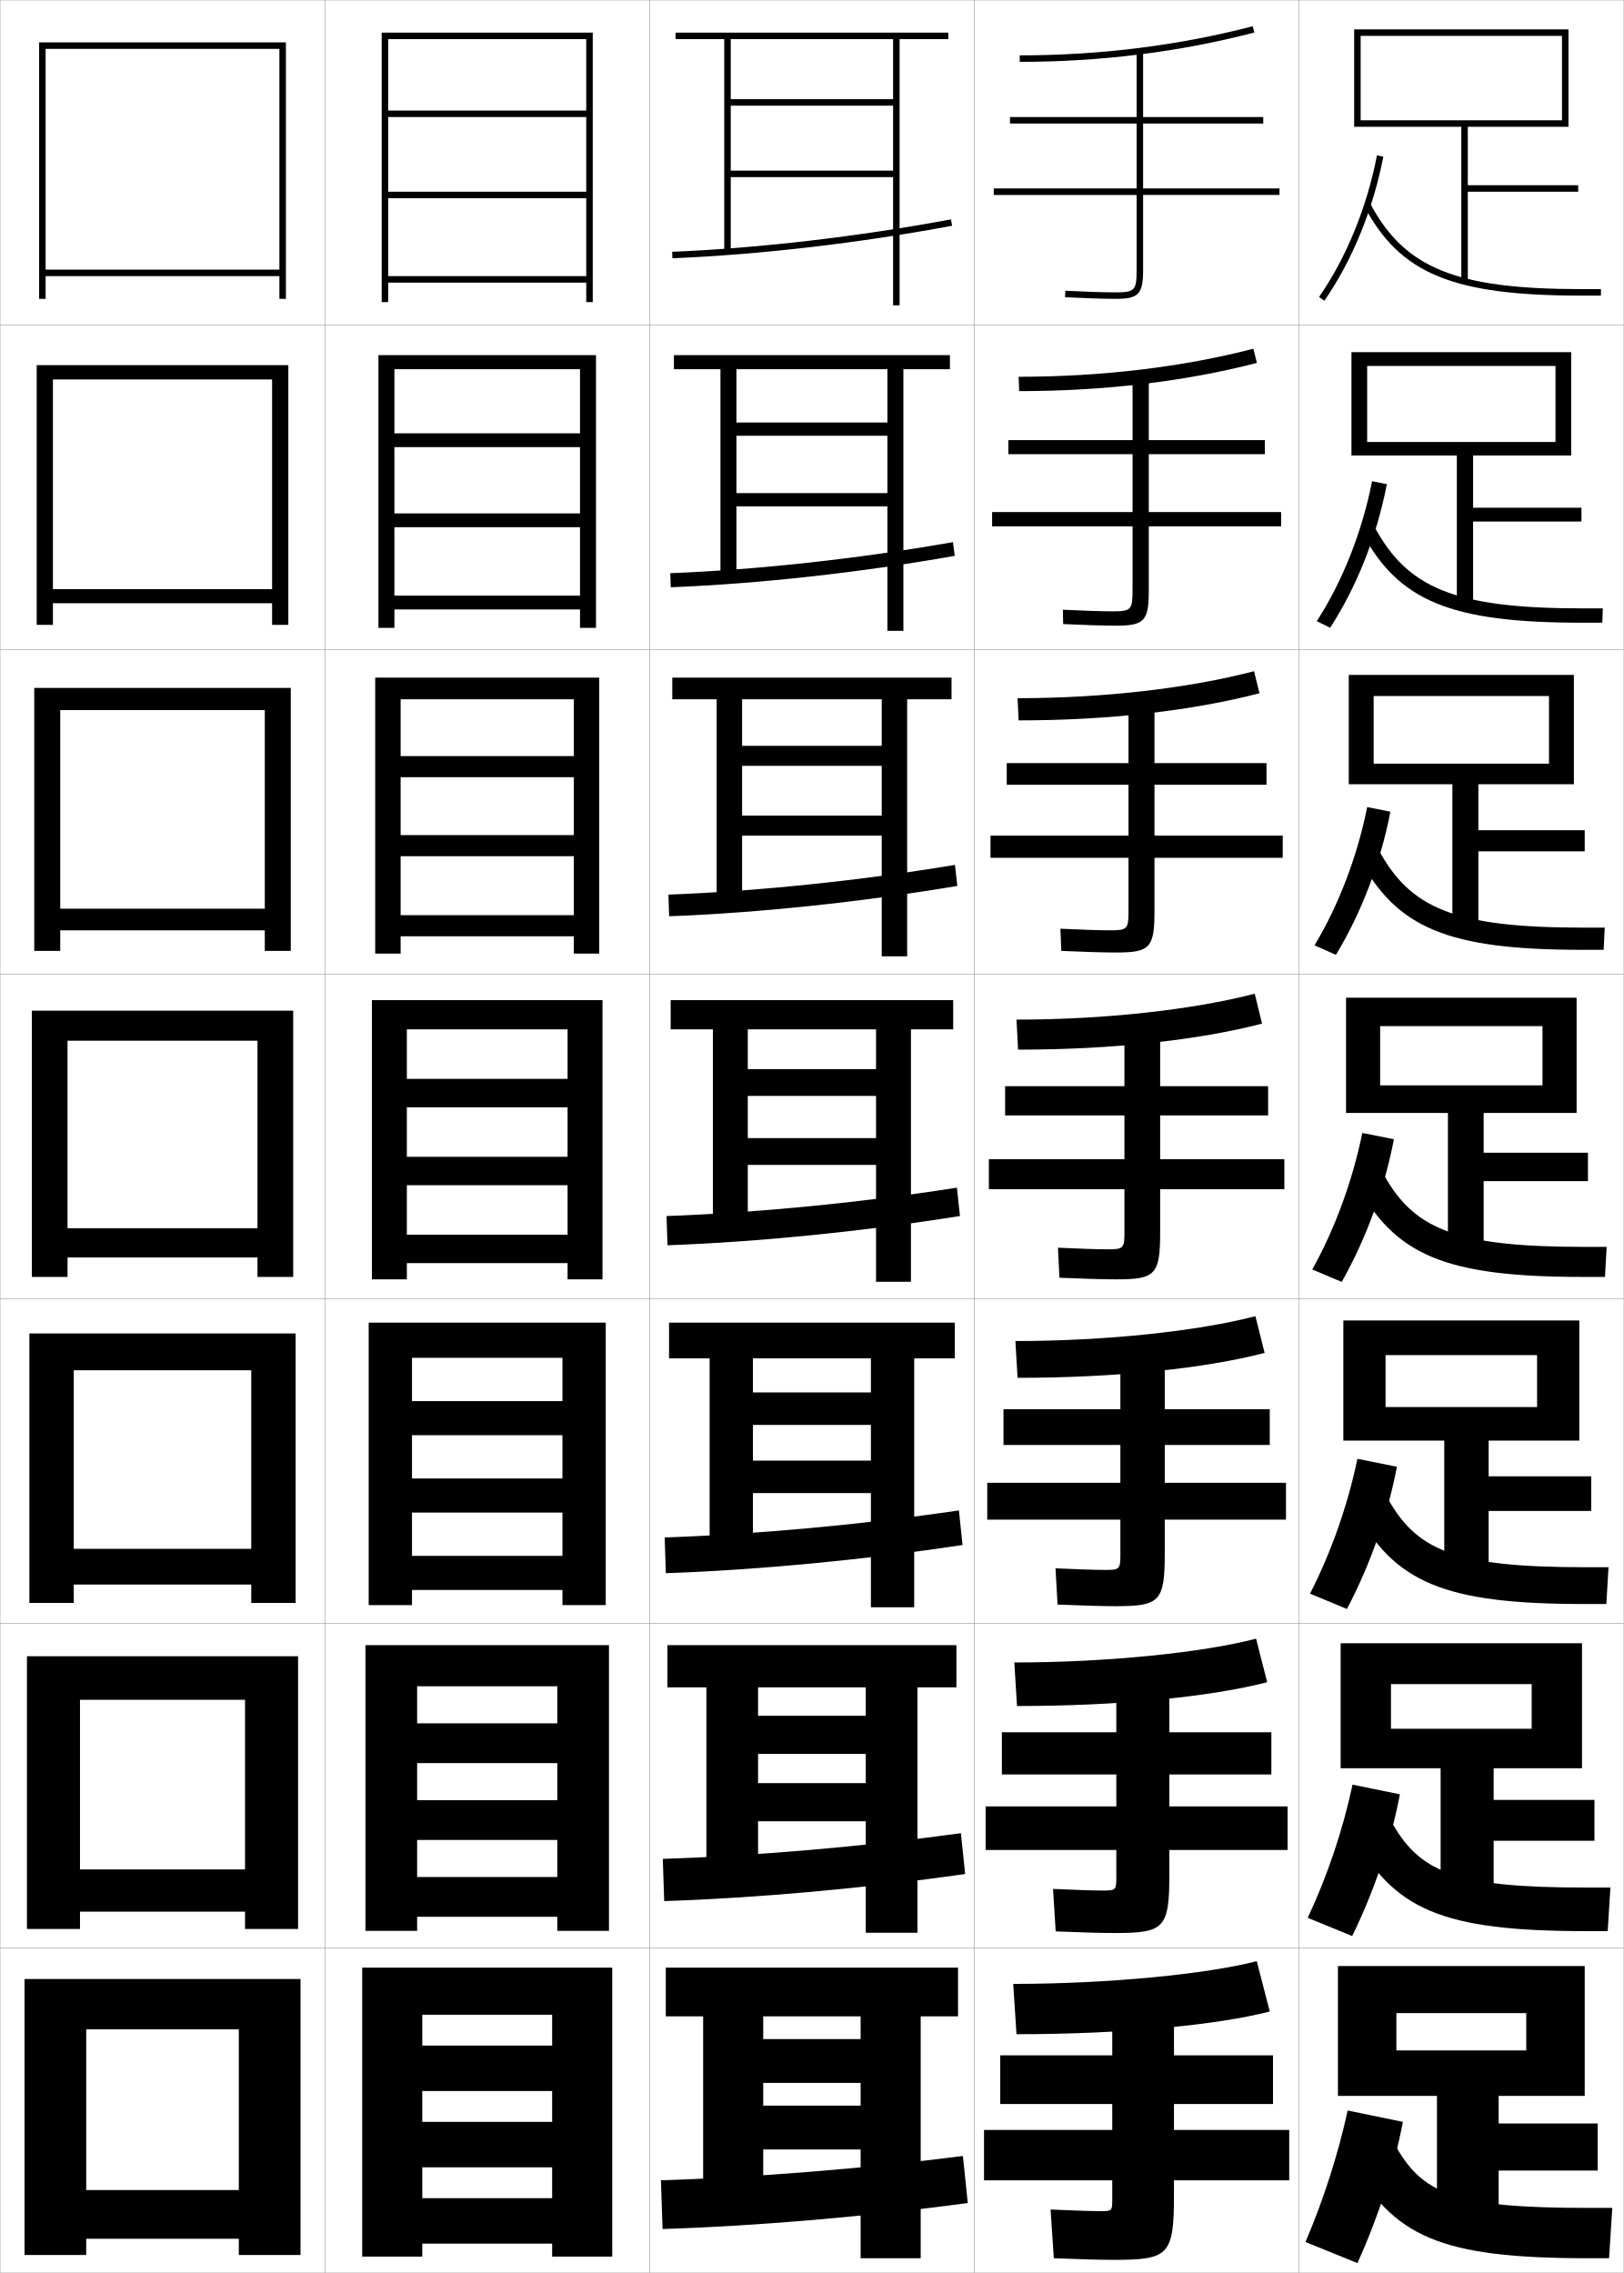
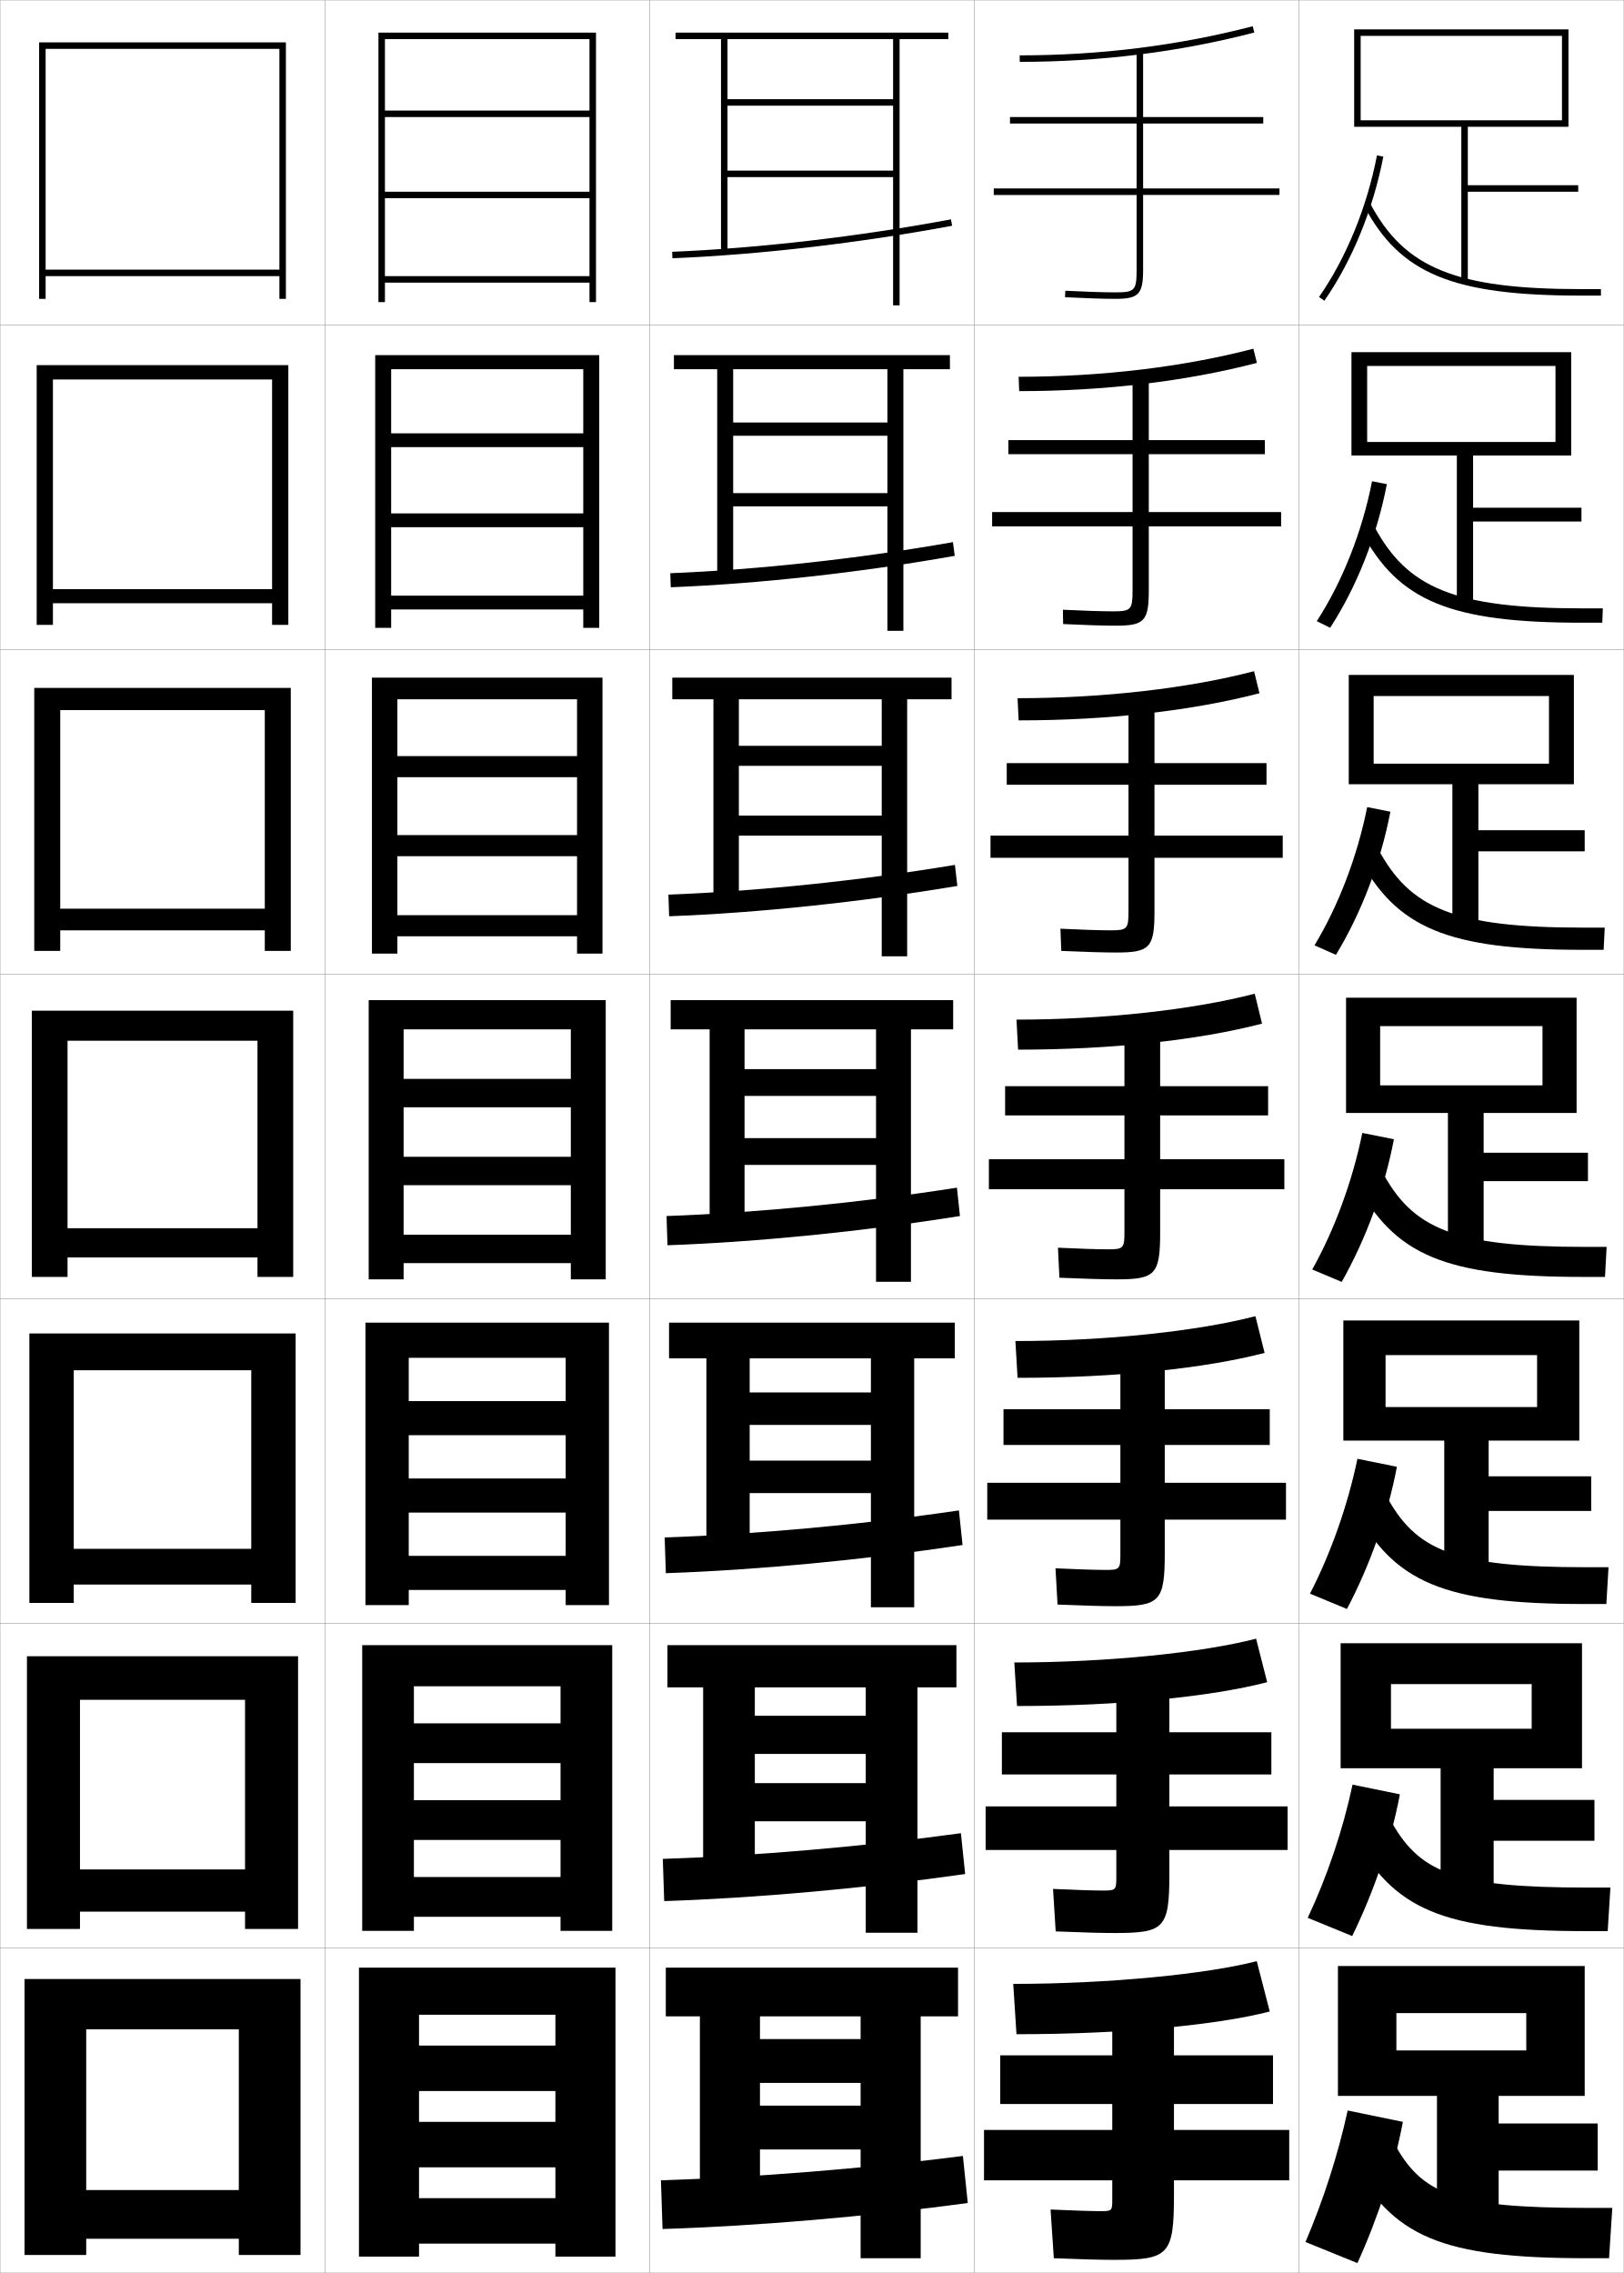
<svg xmlns="http://www.w3.org/2000/svg" width="500.1" height="700.1" viewBox="0 0 500.1 700.1" overflow="visible" enable-background="new 0 0 500.1 700.1" xml:space="preserve">
  <g id="glyphs">
    <g>
      <rect x="0.05" y="0.05" fill="none" stroke="#999999" stroke-width="0.1" width="100" height="100" />
      <rect x="0.05" y="100.05" fill="none" stroke="#999999" stroke-width="0.1" width="100" height="100" />
      <rect x="0.05" y="200.05" fill="none" stroke="#999999" stroke-width="0.1" width="100" height="100" />
      <rect x="0.05" y="300.05" fill="none" stroke="#999999" stroke-width="0.1" width="100" height="100" />
      <rect x="0.05" y="400.05" fill="none" stroke="#999999" stroke-width="0.1" width="100" height="100" />
      <rect x="0.05" y="500.05" fill="none" stroke="#999999" stroke-width="0.1" width="100" height="100" />
      <rect x="0.05" y="600.05" fill="none" stroke="#999999" stroke-width="0.1" width="100" height="100" />
      <rect x="100.05" y="0.05" fill="none" stroke="#999999" stroke-width="0.1" width="100" height="100" />
      <rect x="100.05" y="100.05" fill="none" stroke="#999999" stroke-width="0.1" width="100" height="100" />
      <rect x="100.05" y="200.05" fill="none" stroke="#999999" stroke-width="0.1" width="100" height="100" />
      <rect x="100.05" y="300.05" fill="none" stroke="#999999" stroke-width="0.1" width="100" height="100" />
      <rect x="100.05" y="400.05" fill="none" stroke="#999999" stroke-width="0.1" width="100" height="100" />
      <rect x="100.05" y="500.05" fill="none" stroke="#999999" stroke-width="0.1" width="100" height="100" />
      <rect x="100.05" y="600.05" fill="none" stroke="#999999" stroke-width="0.1" width="100" height="100" />
      <rect x="200.05" y="0.05" fill="none" stroke="#999999" stroke-width="0.1" width="100" height="100" />
      <rect x="200.05" y="100.05" fill="none" stroke="#999999" stroke-width="0.1" width="100" height="100" />
      <rect x="200.05" y="200.05" fill="none" stroke="#999999" stroke-width="0.1" width="100" height="100" />
      <rect x="200.05" y="300.05" fill="none" stroke="#999999" stroke-width="0.1" width="100" height="100" />
      <rect x="200.05" y="400.05" fill="none" stroke="#999999" stroke-width="0.1" width="100" height="100" />
      <rect x="200.05" y="500.05" fill="none" stroke="#999999" stroke-width="0.1" width="100" height="100" />
      <rect x="200.05" y="600.05" fill="none" stroke="#999999" stroke-width="0.1" width="100" height="100" />
      <rect x="300.05" y="0.05" fill="none" stroke="#999999" stroke-width="0.1" width="100" height="100" />
      <rect x="300.05" y="100.05" fill="none" stroke="#999999" stroke-width="0.1" width="100" height="100" />
      <rect x="300.05" y="200.05" fill="none" stroke="#999999" stroke-width="0.1" width="100" height="100" />
      <rect x="300.05" y="300.05" fill="none" stroke="#999999" stroke-width="0.1" width="100" height="100" />
      <rect x="300.05" y="400.05" fill="none" stroke="#999999" stroke-width="0.1" width="100" height="100" />
      <rect x="300.05" y="500.05" fill="none" stroke="#999999" stroke-width="0.1" width="100" height="100" />
      <rect x="300.05" y="600.05" fill="none" stroke="#999999" stroke-width="0.1" width="100" height="100" />
      <rect x="400.05" y="0.05" fill="none" stroke="#999999" stroke-width="0.1" width="100" height="100" />
      <rect x="400.05" y="100.05" fill="none" stroke="#999999" stroke-width="0.1" width="100" height="100" />
      <rect x="400.05" y="200.05" fill="none" stroke="#999999" stroke-width="0.1" width="100" height="100" />
      <rect x="400.05" y="300.05" fill="none" stroke="#999999" stroke-width="0.1" width="100" height="100" />
      <rect x="400.05" y="400.05" fill="none" stroke="#999999" stroke-width="0.1" width="100" height="100" />
      <rect x="400.05" y="500.05" fill="none" stroke="#999999" stroke-width="0.1" width="100" height="100" />
      <rect x="400.05" y="600.05" fill="none" stroke="#999999" stroke-width="0.1" width="100" height="100" />
    </g>
    <g>
      <path d="M314.05,17.05v2c24.929,0,49.238-3.039,72.252-9.032l-0.504-1.936      C362.948,14.033,338.809,17.05,314.05,17.05z" />
      <path d="M313.716,116.05l0.167,4.416c26.209,0,51.32-2.993,73.21-8.693      l-1.087-4.363C364.444,113.025,339.277,116.05,313.716,116.05z" />
      <path d="M313.383,215.05l0.334,6.833c27.489,0,53.402-2.947,74.168-8.355      l-1.67-6.79C365.941,212.018,339.747,215.05,313.383,215.05z" />
      <path d="M313.05,314.05l0.5,9.25c28.771,0,55.484-2.901,75.126-8.016l-2.252-9.218      C367.438,311.011,340.217,314.05,313.05,314.05z" />
      <path d="M312.717,413.05l0.666,11.333c30.218,0,57.723-2.896,76.084-7.678      l-2.834-11.312C368.934,410.003,340.687,413.05,312.717,413.05z" />
      <path d="M312.383,512.05l0.834,13.417c31.665,0,59.96-2.891,77.042-7.339      l-3.418-13.406C370.431,508.996,341.155,512.05,312.383,512.05z" />
      <path d="M312.05,611.05l1,15.5c33.112,0,62.198-2.885,78-7l-4-15.5      C371.927,607.988,341.625,611.05,312.05,611.05z" />
    </g>
    <g>
      <path d="M394.05,58.05h-42v-20h37v-2h-37v-20h-2v20h-39v2h39v20h-44v2h44v23c0,6.411-0.547,7-6.5,7      c-3.562,0-9.481-0.191-15.448-0.499l-0.104,1.997      c5.999,0.31,11.958,0.501,15.552,0.501c7.149,0,8.5-1.43,8.5-9v-23h42V58.05z" />
      <path d="M305.55,157.716v4.417h43.25v19.75c0,5.906-0.478,6.417-6,6.417      c-3.425,0-9.293-0.188-15.457-0.499l0.08,4.414      c6.376,0.311,12.578,0.501,16.21,0.501c8.776,0,10.167-1.428,10.167-10.833      v-19.75h40.75v-4.417h-40.75v-17.833h35.75v-4.333h-35.75v-19.167h-5v19.167h-38.25v4.333h38.25      v17.833H305.55z" />
      <path d="M305.05,257.383v6.833h42.5v16.5c0,5.401-0.407,5.833-5.5,5.833      c-3.287,0-9.104-0.185-15.466-0.499l0.265,6.831      c6.753,0.312,13.197,0.501,16.868,0.501c10.403,0,11.833-1.426,11.833-12.667v-16.5      h39.5v-6.833h-39.5v-15.666h34.5v-6.667h-34.5v-18.333h-8v18.333h-37.5v6.667h37.5v15.666      H305.05z" />
      <path d="M304.55,357.05v9.25h41.75v13.25c0,4.896-0.338,5.25-5,5.25      c-3.15,0-8.916-0.182-15.475-0.499l0.449,9.248      c7.129,0.313,13.816,0.501,17.525,0.501c12.03,0,13.5-1.424,13.5-14.5v-13.25h38.25v-9.25      h-38.25v-13.5h33.25v-9h-33.25v-17.5h-11v17.5h-36.75v9h36.75v13.5H304.55z" />
      <path d="M304.05,456.716v11.334h41v10.833c0,4.392-0.269,4.667-4.5,4.667      c-3.014,0-8.728-0.179-15.483-0.499l0.633,11.165      c7.506,0.323,14.104,0.5,17.851,0.5c13.657,0,15.167-1.422,15.167-16.333v-10.333      h37.333v-11.334h-37.333v-11.666h32.333v-11h-32.333v-16.667h-13.667v16.667h-36v11h36      v11.666H304.05z" />
      <path d="M303.55,556.383v13.417h40.25v8.417c0,3.887-0.199,4.083-4,4.083      c-2.877,0-8.539-0.175-15.491-0.5L325.125,594.883c7.883,0.333,14.39,0.5,18.175,0.5      c15.284,0,16.833-1.42,16.833-18.166v-7.417h36.417v-13.417h-36.417v-9.833      h31.417v-13h-31.417v-15.833h-16.333v15.833h-35.25v13h35.25v9.833H303.55z" />
      <path d="M397.05,656.05h-35.5v-8h30.5v-15h-30.5v-15h-19v15h-34.5v15h34.5v8h-39.5v15.5h39.5v6      c0,3.382-0.13,3.5-3.5,3.5c-2.74,0-8.351-0.172-15.5-0.5l1,15      c8.26,0.343,14.677,0.5,18.5,0.5c16.911,0,18.5-1.419,18.5-20v-4.5h35.5V656.05z" />
    </g>
    <g>
-       <polygon points="180.55,34.05 119.55,34.05 119.55,36.05 180.55,36.05       180.55,59.05 119.55,59.05 119.55,61.05 180.55,61.05 180.55,85.05       119.55,85.05 119.55,87.05 180.55,87.05 180.55,93.05 182.55,93.05       182.55,10.05 117.55,10.05 117.55,93.05 119.55,93.05 119.55,12.05       180.55,12.05 " />
-       <polygon points="116.549,109.383 116.549,193.383 121.466,193.383 121.466,113.716       178.633,113.716 178.633,133.466 121.466,133.466 121.466,137.716 178.633,137.716       178.633,158.133 121.466,158.133 121.466,162.383 178.633,162.383 178.633,183.466       121.466,183.466 121.466,187.716 178.633,187.716 178.633,193.383 183.55,193.383       183.55,109.383 " />
-       <polygon points="115.55,208.716 115.55,293.716 123.383,293.716 123.383,215.383       176.716,215.383 176.716,232.883 123.383,232.883 123.383,239.383 176.716,239.383       176.716,257.216 123.383,257.216 123.383,263.716 176.716,263.716 176.716,281.883       123.383,281.883 123.383,288.383 176.716,288.383 176.716,293.716 184.55,293.716       184.55,208.716 " />
-       <polygon points="174.8,332.3 125.3,332.3 125.3,341.05 174.8,341.05       174.8,356.3 125.3,356.3 125.3,365.05 174.8,365.05 174.8,380.3       125.3,380.3 125.3,389.05 174.8,389.05 174.8,394.05 185.55,394.05       185.55,308.05 114.55,308.05 114.55,394.05 125.3,394.05 125.3,317.05       174.8,317.05 " />
-       <polygon points="113.549,407.383 113.549,494.383 126.883,494.383 126.883,418.217       173.216,418.217 173.216,431.55 126.883,431.55 126.883,442.05 173.216,442.05       173.216,455.383 126.883,455.383 126.883,465.883 173.216,465.883 173.216,479.216       126.883,479.216 126.883,489.717 173.216,489.717 173.216,494.383 186.55,494.383       186.55,407.383 " />
-       <polygon points="112.55,506.717 112.55,594.717 128.466,594.717 128.466,519.383       171.633,519.383 171.633,530.8 128.466,530.8 128.466,543.05 171.633,543.05       171.633,554.467 128.466,554.467 128.466,566.717 171.633,566.717 171.633,578.133       128.466,578.133 128.466,590.383 171.633,590.383 171.633,594.717 187.55,594.717       187.55,506.717 " />
-       <polygon points="170.05,630.05 130.05,630.05 130.05,644.05 170.05,644.05       170.05,653.55 130.05,653.55 130.05,667.55 170.05,667.55 170.05,677.05       130.05,677.05 130.05,691.05 170.05,691.05 170.05,695.05 188.55,695.05       188.55,606.05 111.55,606.05 111.55,695.05 130.05,695.05 130.05,620.55       170.05,620.55 " />
+       <polygon points="181.55,34.05 118.55,34.05 118.55,36.05 181.55,36.05       181.55,59.05 118.55,59.05 118.55,61.05 181.55,61.05 181.55,85.05       118.55,85.05 118.55,87.05 181.55,87.05 181.55,93.05 183.55,93.05       183.55,10.05 116.55,10.05 116.55,93.05 118.55,93.05 118.55,12.05       181.55,12.05 " />
+       <polygon points="115.55,109.383 115.55,193.383 120.466,193.383 120.466,113.716       179.633,113.716 179.633,133.466 120.466,133.466 120.466,137.716 179.633,137.716       179.633,158.133 120.466,158.133 120.466,162.383 179.633,162.383 179.633,183.466       120.466,183.466 120.466,187.716 179.633,187.716 179.633,193.383 184.549,193.383       184.549,109.383 " />
+       <polygon points="114.55,208.716 114.55,293.716 122.383,293.716 122.383,215.383       177.716,215.383 177.716,232.883 122.383,232.883 122.383,239.383 177.716,239.383       177.716,257.216 122.383,257.216 122.383,263.716 177.716,263.716 177.716,281.883       122.383,281.883 122.383,288.383 177.716,288.383 177.716,293.716 185.55,293.716       185.55,208.716 " />
+       <polygon points="175.8,332.3 124.3,332.3 124.3,341.05 175.8,341.05       175.8,356.3 124.3,356.3 124.3,365.05 175.8,365.05 175.8,380.3       124.3,380.3 124.3,389.05 175.8,389.05 175.8,394.05 186.55,394.05       186.55,308.05 113.55,308.05 113.55,394.05 124.3,394.05 124.3,317.05       175.8,317.05 " />
+       <polygon points="112.55,407.383 112.55,494.383 125.883,494.383 125.883,418.217       174.216,418.217 174.216,431.55 125.883,431.55 125.883,442.05 174.216,442.05       174.216,455.383 125.883,455.383 125.883,465.883 174.216,465.883 174.216,479.216       125.883,479.216 125.883,489.717 174.216,489.717 174.216,494.383 187.549,494.383       187.549,407.383 " />
+       <polygon points="111.55,506.717 111.55,594.717 127.466,594.717 127.466,519.383       172.633,519.383 172.633,530.8 127.466,530.8 127.466,543.05 172.633,543.05       172.633,554.467 127.466,554.467 127.466,566.717 172.633,566.717 172.633,578.133       127.466,578.133 127.466,590.383 172.633,590.383 172.633,594.717 188.55,594.717       188.55,506.717 " />
+       <polygon points="171.05,630.05 129.05,630.05 129.05,644.05 171.05,644.05       171.05,653.55 129.05,653.55 129.05,667.55 171.05,667.55 171.05,677.05       129.05,677.05 129.05,691.05 171.05,691.05 171.05,695.05 189.55,695.05       189.55,606.05 110.55,606.05 110.55,695.05 129.05,695.05 129.05,620.55       171.05,620.55 " />
    </g>
    <g>
      <polygon points="86.05,83.05 14.05,83.05 14.05,85.05 86.05,85.05       86.05,92.05 88.05,92.05 88.05,13.05 12.05,13.05 12.05,92.05       14.05,92.05 14.05,15.05 86.05,15.05 " />
      <polygon points="11.299,112.466 11.299,192.466 16.299,192.466 16.299,116.883       83.799,116.883 83.799,181.466 16.299,181.466 16.299,185.799 83.799,185.799       83.799,192.466 88.8,192.466 88.8,112.466 " />
      <polygon points="10.55,211.883 10.55,292.883 18.55,292.883 18.55,218.716       81.55,218.716 81.55,279.883 18.55,279.883 18.55,286.55 81.55,286.55       81.55,292.883 89.55,292.883 89.55,211.883 " />
      <polygon points="79.3,378.3 20.8,378.3 20.8,387.3 79.3,387.3       79.3,393.3 90.3,393.3 90.3,311.3 9.8,311.3 9.8,393.3       20.8,393.3 20.8,320.55 79.3,320.55 " />
      <polygon points="9.049,410.716 9.049,493.716 22.716,493.716 22.716,422.05       77.383,422.05 77.383,477.05 22.716,477.05 22.716,488.05 77.383,488.05       77.383,493.716 91.05,493.716 91.05,410.716 " />
      <polygon points="8.3,510.133 8.3,594.133 24.633,594.133 24.633,523.55       75.466,523.55 75.466,575.8 24.633,575.8 24.633,588.8 75.466,588.8       75.466,594.133 91.8,594.133 91.8,510.133 " />
      <polygon points="73.55,674.55 26.55,674.55 26.55,689.55 73.55,689.55       73.55,694.55 92.55,694.55 92.55,609.55 7.55,609.55 7.55,694.55       26.55,694.55 26.55,625.05 73.55,625.05 " />
    </g>
    <g>
      <path d="M207.009,77.551l0.082,1.998c26.834-1.104,57.427-4.66,86.143-10.016      l-0.367-1.967C264.241,72.905,233.75,76.451,207.009,77.551z" />
      <path d="M206.432,176.55l0.152,4.332c27.185-1.068,58.361-4.525,87.453-9.68      l-0.557-4.223C264.554,172.083,233.447,175.488,206.432,176.55z" />
      <path d="M205.856,275.55l0.221,6.666c27.535-1.033,59.295-4.39,88.762-9.344      l-0.745-6.479C264.865,271.26,233.144,274.526,205.856,275.55z" />
      <path d="M205.279,374.55l0.291,9c27.886-0.998,60.229-4.254,90.071-9.008      l-0.934-8.734C265.178,370.438,232.841,373.563,205.279,374.55z" />
      <path d="M204.703,473.55l0.36,11c28.237-0.962,61.165-4.118,91.381-8.672      l-1.123-10.656C265.489,469.615,232.537,472.602,204.703,473.55z" />
      <path d="M204.126,572.55l0.43,13c28.587-0.927,62.099-3.981,92.69-8.336      l-1.312-12.578C265.802,568.792,232.234,571.639,204.126,572.55z" />
      <path d="M203.55,671.55l0.5,15c28.938-0.891,63.033-3.846,94-8l-1.5-14.5      C266.114,667.97,231.931,670.677,203.55,671.55z" />
    </g>
    <g>
-       <polygon points="275.05,12.05 275.05,30.55 225.05,30.55 225.05,32.55       275.05,32.55 275.05,52.55 225.05,52.55 225.05,54.55 275.05,54.55       275.05,94.05 277.05,94.05 277.05,12.05 292.05,12.05 292.05,10.05       208.05,10.05 208.05,12.05 223.05,12.05 223.05,77.55 225.05,77.55       225.05,12.05 " />
-       <polygon points="207.55,109.383 207.55,113.716 221.883,113.716 221.883,177.383       226.799,177.383 226.799,113.716 273.3,113.716 273.3,130.133 226.799,130.133       226.799,134.216 273.3,134.216 273.3,151.883 226.799,151.883 226.799,155.966       273.3,155.966 273.3,194.299 278.217,194.299 278.217,113.716 292.55,113.716       292.55,109.383 " />
-       <polygon points="207.05,208.716 207.05,215.383 220.717,215.383 220.717,277.216       228.55,277.216 228.55,215.383 271.55,215.383 271.55,229.717 228.55,229.717       228.55,235.883 271.55,235.883 271.55,251.216 228.55,251.216 228.55,257.383       271.55,257.383 271.55,294.55 279.383,294.55 279.383,215.383 293.05,215.383       293.05,208.716 " />
-       <polygon points="206.55,308.05 206.55,317.05 219.55,317.05 219.55,377.05       230.3,377.05 230.3,317.05 269.8,317.05 269.8,329.3 230.3,329.3       230.3,337.55 269.8,337.55 269.8,350.55 230.3,350.55 230.3,358.8       269.8,358.8 269.8,394.8 280.55,394.8 280.55,317.05 293.55,317.05       293.55,308.05 " />
-       <polygon points="206.05,407.383 206.05,418.383 218.549,418.383 218.549,476.883       231.883,476.883 231.883,418.383 268.216,418.383 268.216,428.883 231.883,428.883       231.883,438.883 268.216,438.883 268.216,449.883 231.883,449.883 231.883,459.883       268.216,459.883 268.216,495.05 281.55,495.05 281.55,418.383 294.05,418.383       294.05,407.383 " />
-       <polygon points="205.55,506.717 205.55,519.717 217.55,519.717 217.55,576.717       233.466,576.717 233.466,519.717 266.633,519.717 266.633,528.467 233.466,528.467       233.466,540.217 266.633,540.217 266.633,549.217 233.466,549.217 233.466,560.967       266.633,560.967 266.633,595.3 282.55,595.3 282.55,519.717 294.55,519.717       294.55,506.717 " />
-       <polygon points="265.05,621.05 265.05,628.05 235.05,628.05 235.05,641.55       265.05,641.55 265.05,648.55 235.05,648.55 235.05,662.05 265.05,662.05       265.05,695.55 283.55,695.55 283.55,621.05 295.05,621.05 295.05,606.05       205.05,606.05 205.05,621.05 216.55,621.05 216.55,676.55 235.05,676.55       235.05,621.05 " />
+       <polygon points="275.05,12.05 275.05,30.55 224.05,30.55 224.05,32.55       275.05,32.55 275.05,52.55 224.05,52.55 224.05,54.55 275.05,54.55       275.05,94.05 277.05,94.05 277.05,12.05 292.05,12.05 292.05,10.05       208.05,10.05 208.05,12.05 222.05,12.05 222.05,77.55 224.05,77.55       224.05,12.05 " />
+       <polygon points="207.55,109.383 207.55,113.716 220.883,113.716 220.883,177.383       225.799,177.383 225.799,113.716 273.3,113.716 273.3,130.133 225.799,130.133       225.799,134.216 273.3,134.216 273.3,151.883 225.799,151.883 225.799,155.966       273.3,155.966 273.3,194.299 278.217,194.299 278.217,113.716 292.55,113.716       292.55,109.383 " />
+       <polygon points="207.05,208.716 207.05,215.383 219.716,215.383 219.716,277.216       227.55,277.216 227.55,215.383 271.55,215.383 271.55,229.717 227.55,229.717       227.55,235.883 271.55,235.883 271.55,251.216 227.55,251.216 227.55,257.383       271.55,257.383 271.55,294.55 279.383,294.55 279.383,215.383 293.05,215.383       293.05,208.716 " />
+       <polygon points="206.55,308.05 206.55,317.05 218.55,317.05 218.55,377.05       229.3,377.05 229.3,317.05 269.8,317.05 269.8,329.3 229.3,329.3       229.3,337.55 269.8,337.55 269.8,350.55 229.3,350.55 229.3,358.8       269.8,358.8 269.8,394.8 280.55,394.8 280.55,317.05 293.55,317.05       293.55,308.05 " />
+       <polygon points="206.05,407.383 206.05,418.383 217.55,418.383 217.55,476.883       230.883,476.883 230.883,418.383 268.216,418.383 268.216,428.883 230.883,428.883       230.883,438.883 268.216,438.883 268.216,449.883 230.883,449.883 230.883,459.883       268.216,459.883 268.216,495.05 281.55,495.05 281.55,418.383 294.05,418.383       294.05,407.383 " />
+       <polygon points="205.55,506.717 205.55,519.717 216.55,519.717 216.55,576.717       232.466,576.717 232.466,519.717 266.633,519.717 266.633,528.467 232.466,528.467       232.466,540.217 266.633,540.217 266.633,549.217 232.466,549.217 232.466,560.967       266.633,560.967 266.633,595.3 282.55,595.3 282.55,519.717 294.55,519.717       294.55,506.717 " />
+       <polygon points="265.05,621.05 265.05,628.05 234.05,628.05 234.05,641.55       265.05,641.55 265.05,648.55 234.05,648.55 234.05,662.05 265.05,662.05       265.05,695.55 283.55,695.55 283.55,621.05 295.05,621.05 295.05,606.05       205.05,606.05 205.05,621.05 215.55,621.05 215.55,676.55 234.05,676.55       234.05,621.05 " />
    </g>
    <g>
      <polygon points="450.05,39.05 450.05,87.05 452.05,87.05 452.05,59.05       486.05,59.05 486.05,57.05 452.05,57.05 452.05,39.05 483.05,39.05       483.05,9.05 417.05,9.05 417.05,39.05 419.05,39.05 419.05,11.05       481.05,11.05 481.05,37.05 419.05,37.05 419.05,39.05 " />
      <polygon points="416.216,108.466 416.216,140.299 421.05,140.299 421.05,112.716       479.05,112.716 479.05,136.133 421.05,136.133 421.05,140.299 448.675,140.299       448.675,186.716 453.675,186.716 453.675,160.633 487.05,160.633 487.05,156.383       453.675,156.383 453.675,140.299 483.883,140.299 483.883,108.466 " />
      <polygon points="415.383,207.883 415.383,241.55 423.05,241.55 423.05,214.383       477.05,214.383 477.05,235.216 423.05,235.216 423.05,241.55 447.3,241.55       447.3,286.383 455.3,286.383 455.3,262.216 488.05,262.216 488.05,255.716       455.3,255.716 455.3,241.55 484.717,241.55 484.717,207.883 " />
      <polygon points="414.55,307.3 414.55,342.8 425.05,342.8 425.05,316.05       475.05,316.05 475.05,334.3 425.05,334.3 425.05,342.8 445.925,342.8       445.925,386.05 456.925,386.05 456.925,363.8 489.05,363.8 489.05,355.05       456.925,355.05 456.925,342.8 485.55,342.8 485.55,307.3 " />
      <polygon points="413.716,406.717 413.716,443.716 426.716,443.716 426.716,417.383       473.383,417.383 473.383,433.383 426.716,433.383 426.716,443.716 444.8,443.716       444.8,485.717 458.466,485.717 458.466,465.383 490.05,465.383 490.05,454.716       458.466,454.716 458.466,443.716 486.383,443.716 486.383,406.717 " />
      <polygon points="412.883,506.133 412.883,544.633 428.383,544.633 428.383,518.717       471.717,518.717 471.717,532.467 428.383,532.467 428.383,544.633 443.675,544.633       443.675,585.383 460.008,585.383 460.008,566.967 491.05,566.967 491.05,554.383       460.008,554.383 460.008,544.633 487.217,544.633 487.217,506.133 " />
      <polygon points="442.55,685.05 461.55,685.05 461.55,668.55 492.05,668.55       492.05,654.05 461.55,654.05 461.55,645.55 488.05,645.55 488.05,605.55       412.05,605.55 412.05,645.55 430.05,645.55 430.05,620.05 470.05,620.05       470.05,631.55 430.05,631.55 430.05,645.55 442.55,645.55 " />
    </g>
    <g>
      <g>
        <path d="M406.229,91.479l1.643,1.141c8.569-12.349,15.02-28.11,18.161-44.381       l-1.965-0.379C420.979,63.864,414.643,79.354,406.229,91.479z" />
        <path d="M420.166,63.519c11.05,20.841,27.302,27.531,66.884,27.531h6v-2h-6       c-38.671,0-54.494-6.432-65.116-26.469L420.166,63.519z" />
      </g>
      <g>
        <path d="M405.532,191.324l4.118,2.034c8.209-12.636,14.407-28.324,17.468-44.234       l-4.554-0.899C419.497,163.826,413.452,179.105,405.532,191.324z" />
        <path d="M493.633,187.383h-6.25c-39.278,0-54.022-6.156-64.264-25.474l-3.806,1.864       c11.328,21.367,27.364,28.026,67.903,28.026h6.25L493.633,187.383z" />
      </g>
      <g>
        <path d="M404.836,291.169l6.595,2.927c7.849-12.924,13.794-28.538,16.774-44.087       l-7.144-1.419C418.017,263.789,412.262,278.857,404.836,291.169z" />
        <path d="M494.217,285.716h-6.5c-39.887,0-53.551-5.879-63.411-24.479l-5.845,2.792       c11.606,21.893,27.428,28.521,68.922,28.521h6.5L494.217,285.716z" />
      </g>
      <g>
        <path d="M419.559,348.955c-3.022,14.796-8.487,29.653-15.419,42.06l9.07,3.82       c7.488-13.212,13.182-28.751,16.081-43.94L419.559,348.955z" />
        <path d="M494.8,384.05h-6.75c-40.494,0-53.079-5.604-62.559-23.484l-7.883,3.719       c11.885,22.418,27.49,29.016,69.941,29.016h6.75L494.8,384.05z" />
      </g>
      <g>
        <path d="M403.443,490.859l11.38,4.714c7.128-13.499,12.568-28.965,15.388-43.794       l-12.155-2.46C415.055,463.713,409.881,478.359,403.443,490.859z" />
        <path d="M417.089,464.539c12.164,22.943,27.553,29.511,70.961,29.511h6.666       l0.667-11.334h-7c-40.72,0-52.489-5.105-61.705-22.489L417.089,464.539z" />
      </g>
      <g>
        <path d="M402.746,590.705l13.69,5.606c6.767-13.787,11.956-29.179,14.693-43.646       l-14.577-2.98C413.574,563.676,408.689,578.111,402.746,590.705z" />
        <path d="M416.569,564.795c12.442,23.469,27.616,30.005,71.98,30.005h6.583       l0.834-13.417h-7.25c-40.945,0-51.9-4.607-60.854-21.494L416.569,564.795z" />
      </g>
      <g>
        <path d="M402.05,690.55l16,6.5c6.406-14.074,11.344-29.393,14-43.5l-17-3.5       C412.093,663.639,407.499,677.862,402.05,690.55z" />
        <path d="M416.05,665.05c12.722,23.995,27.68,30.5,73,30.5h6.5l1-15.5h-7.5       c-41.17,0-51.311-4.109-60-20.5L416.05,665.05z" />
      </g>
    </g>
  </g>
</svg>
